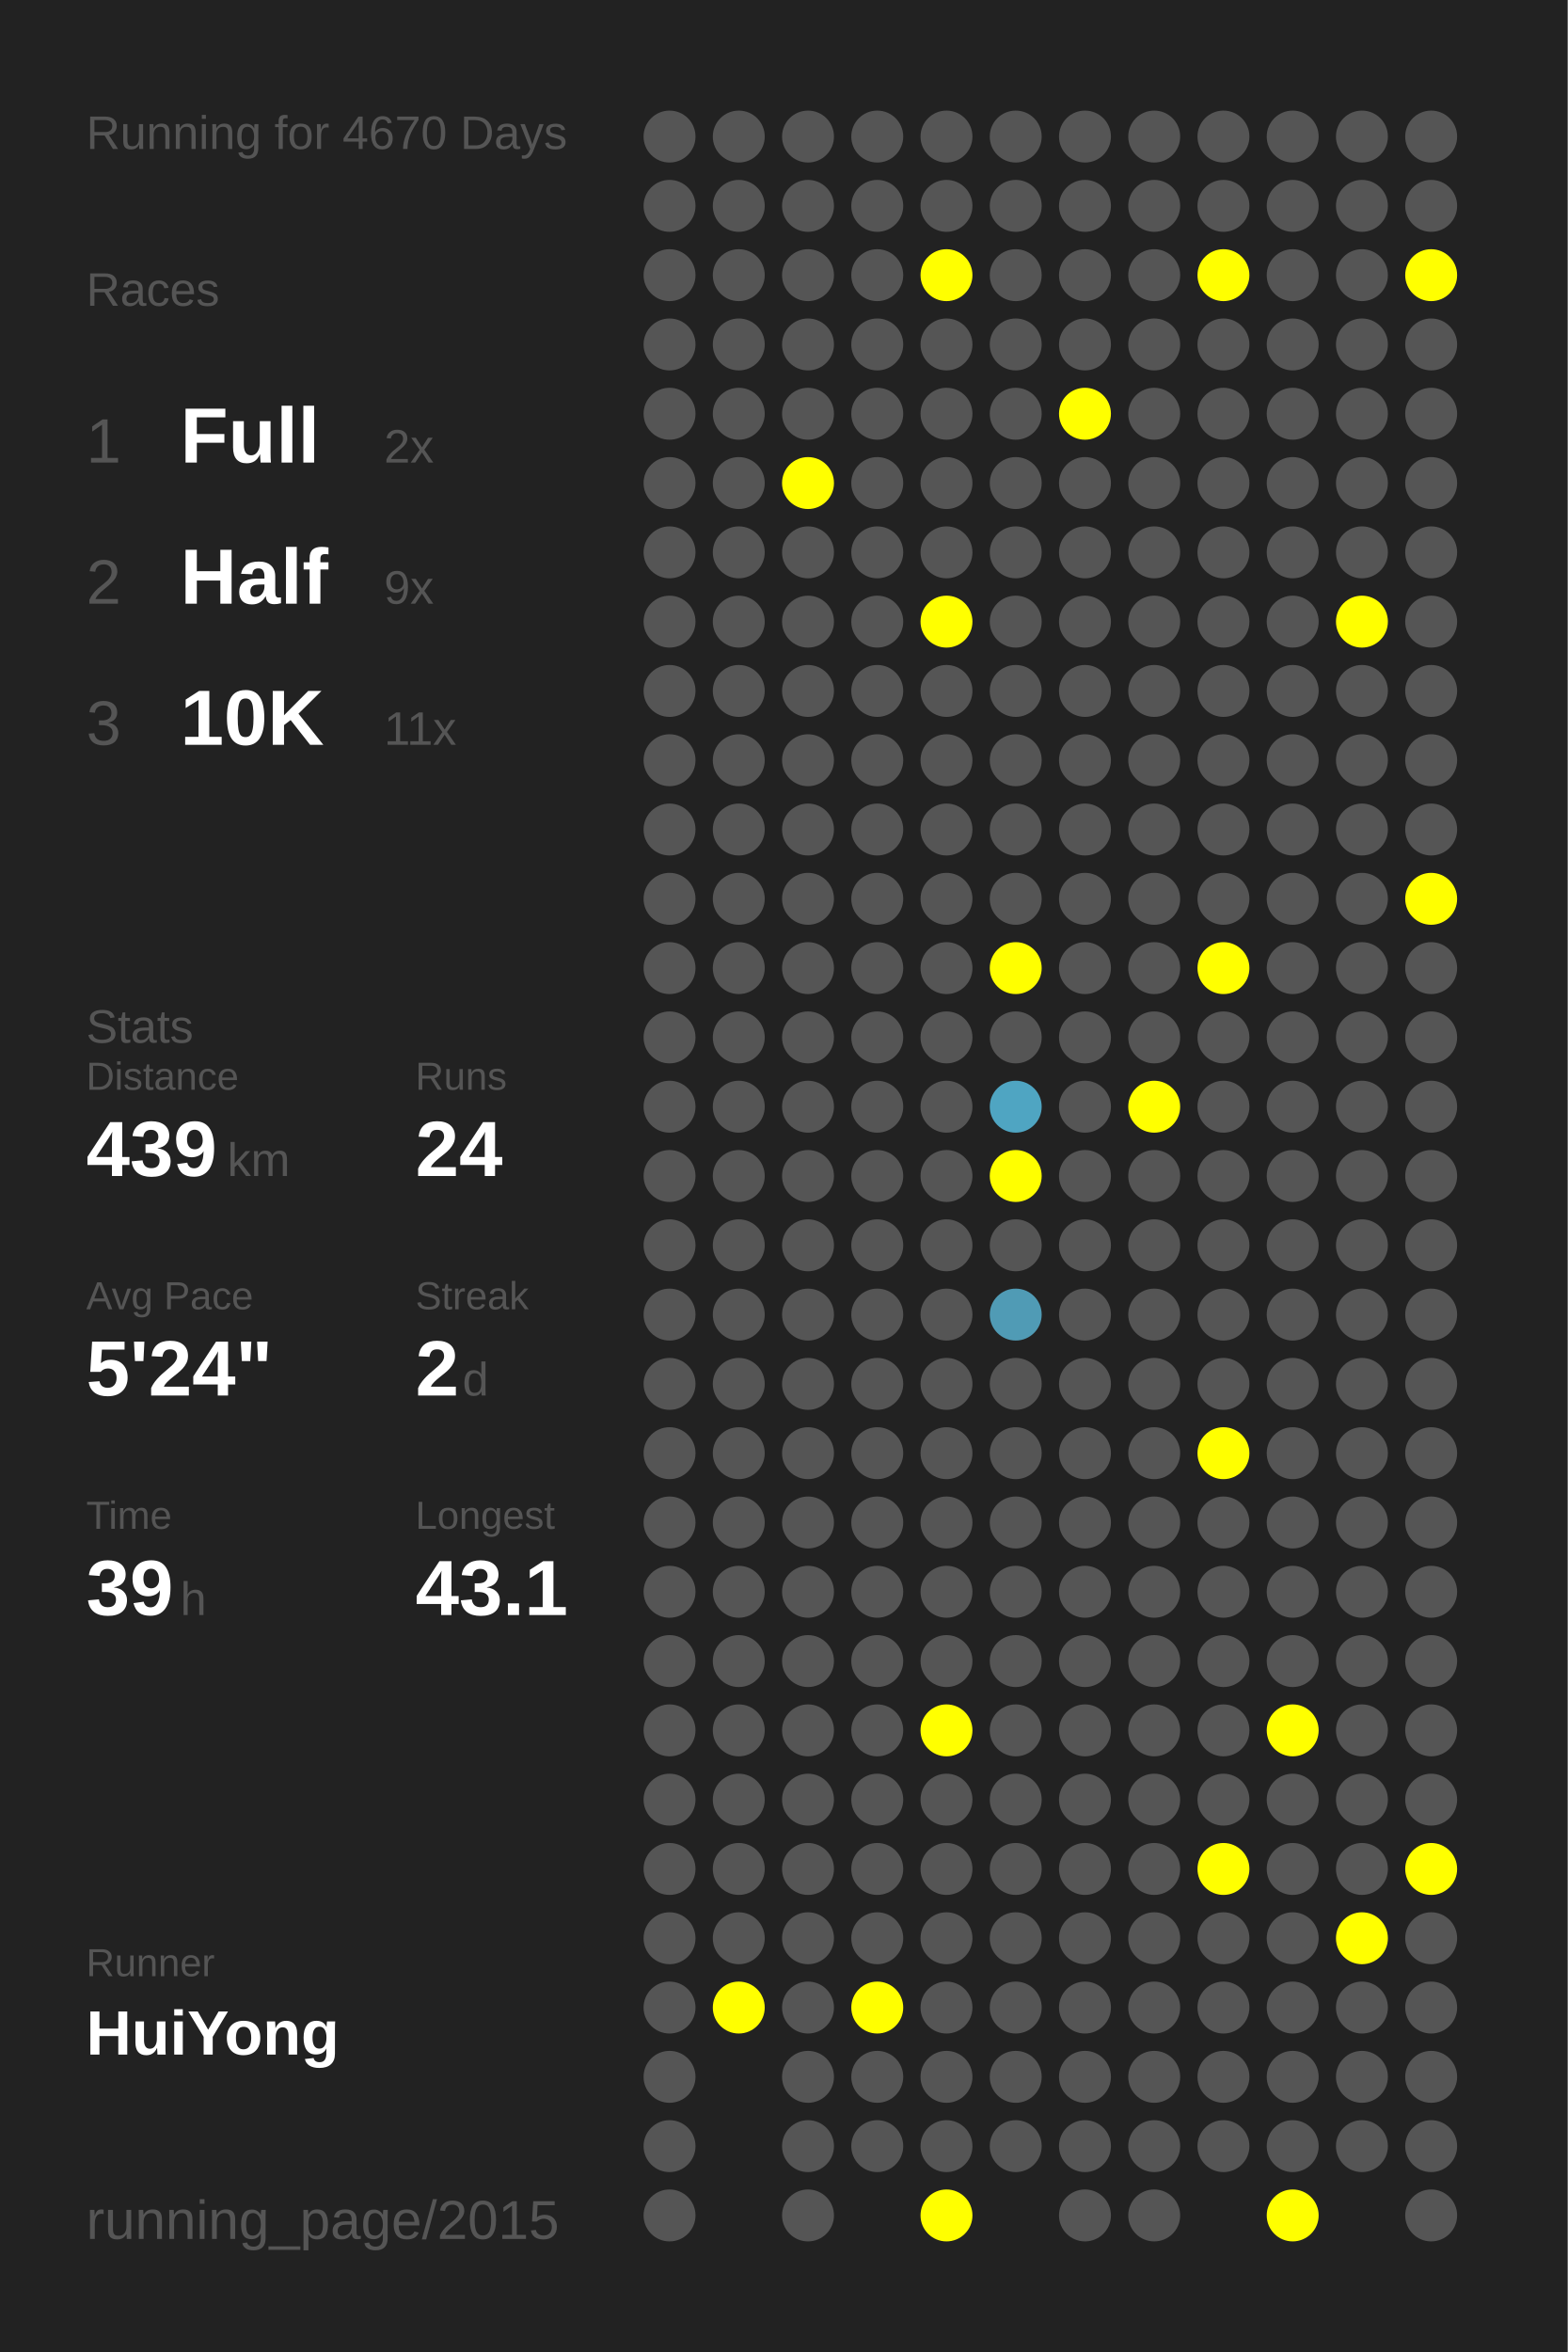
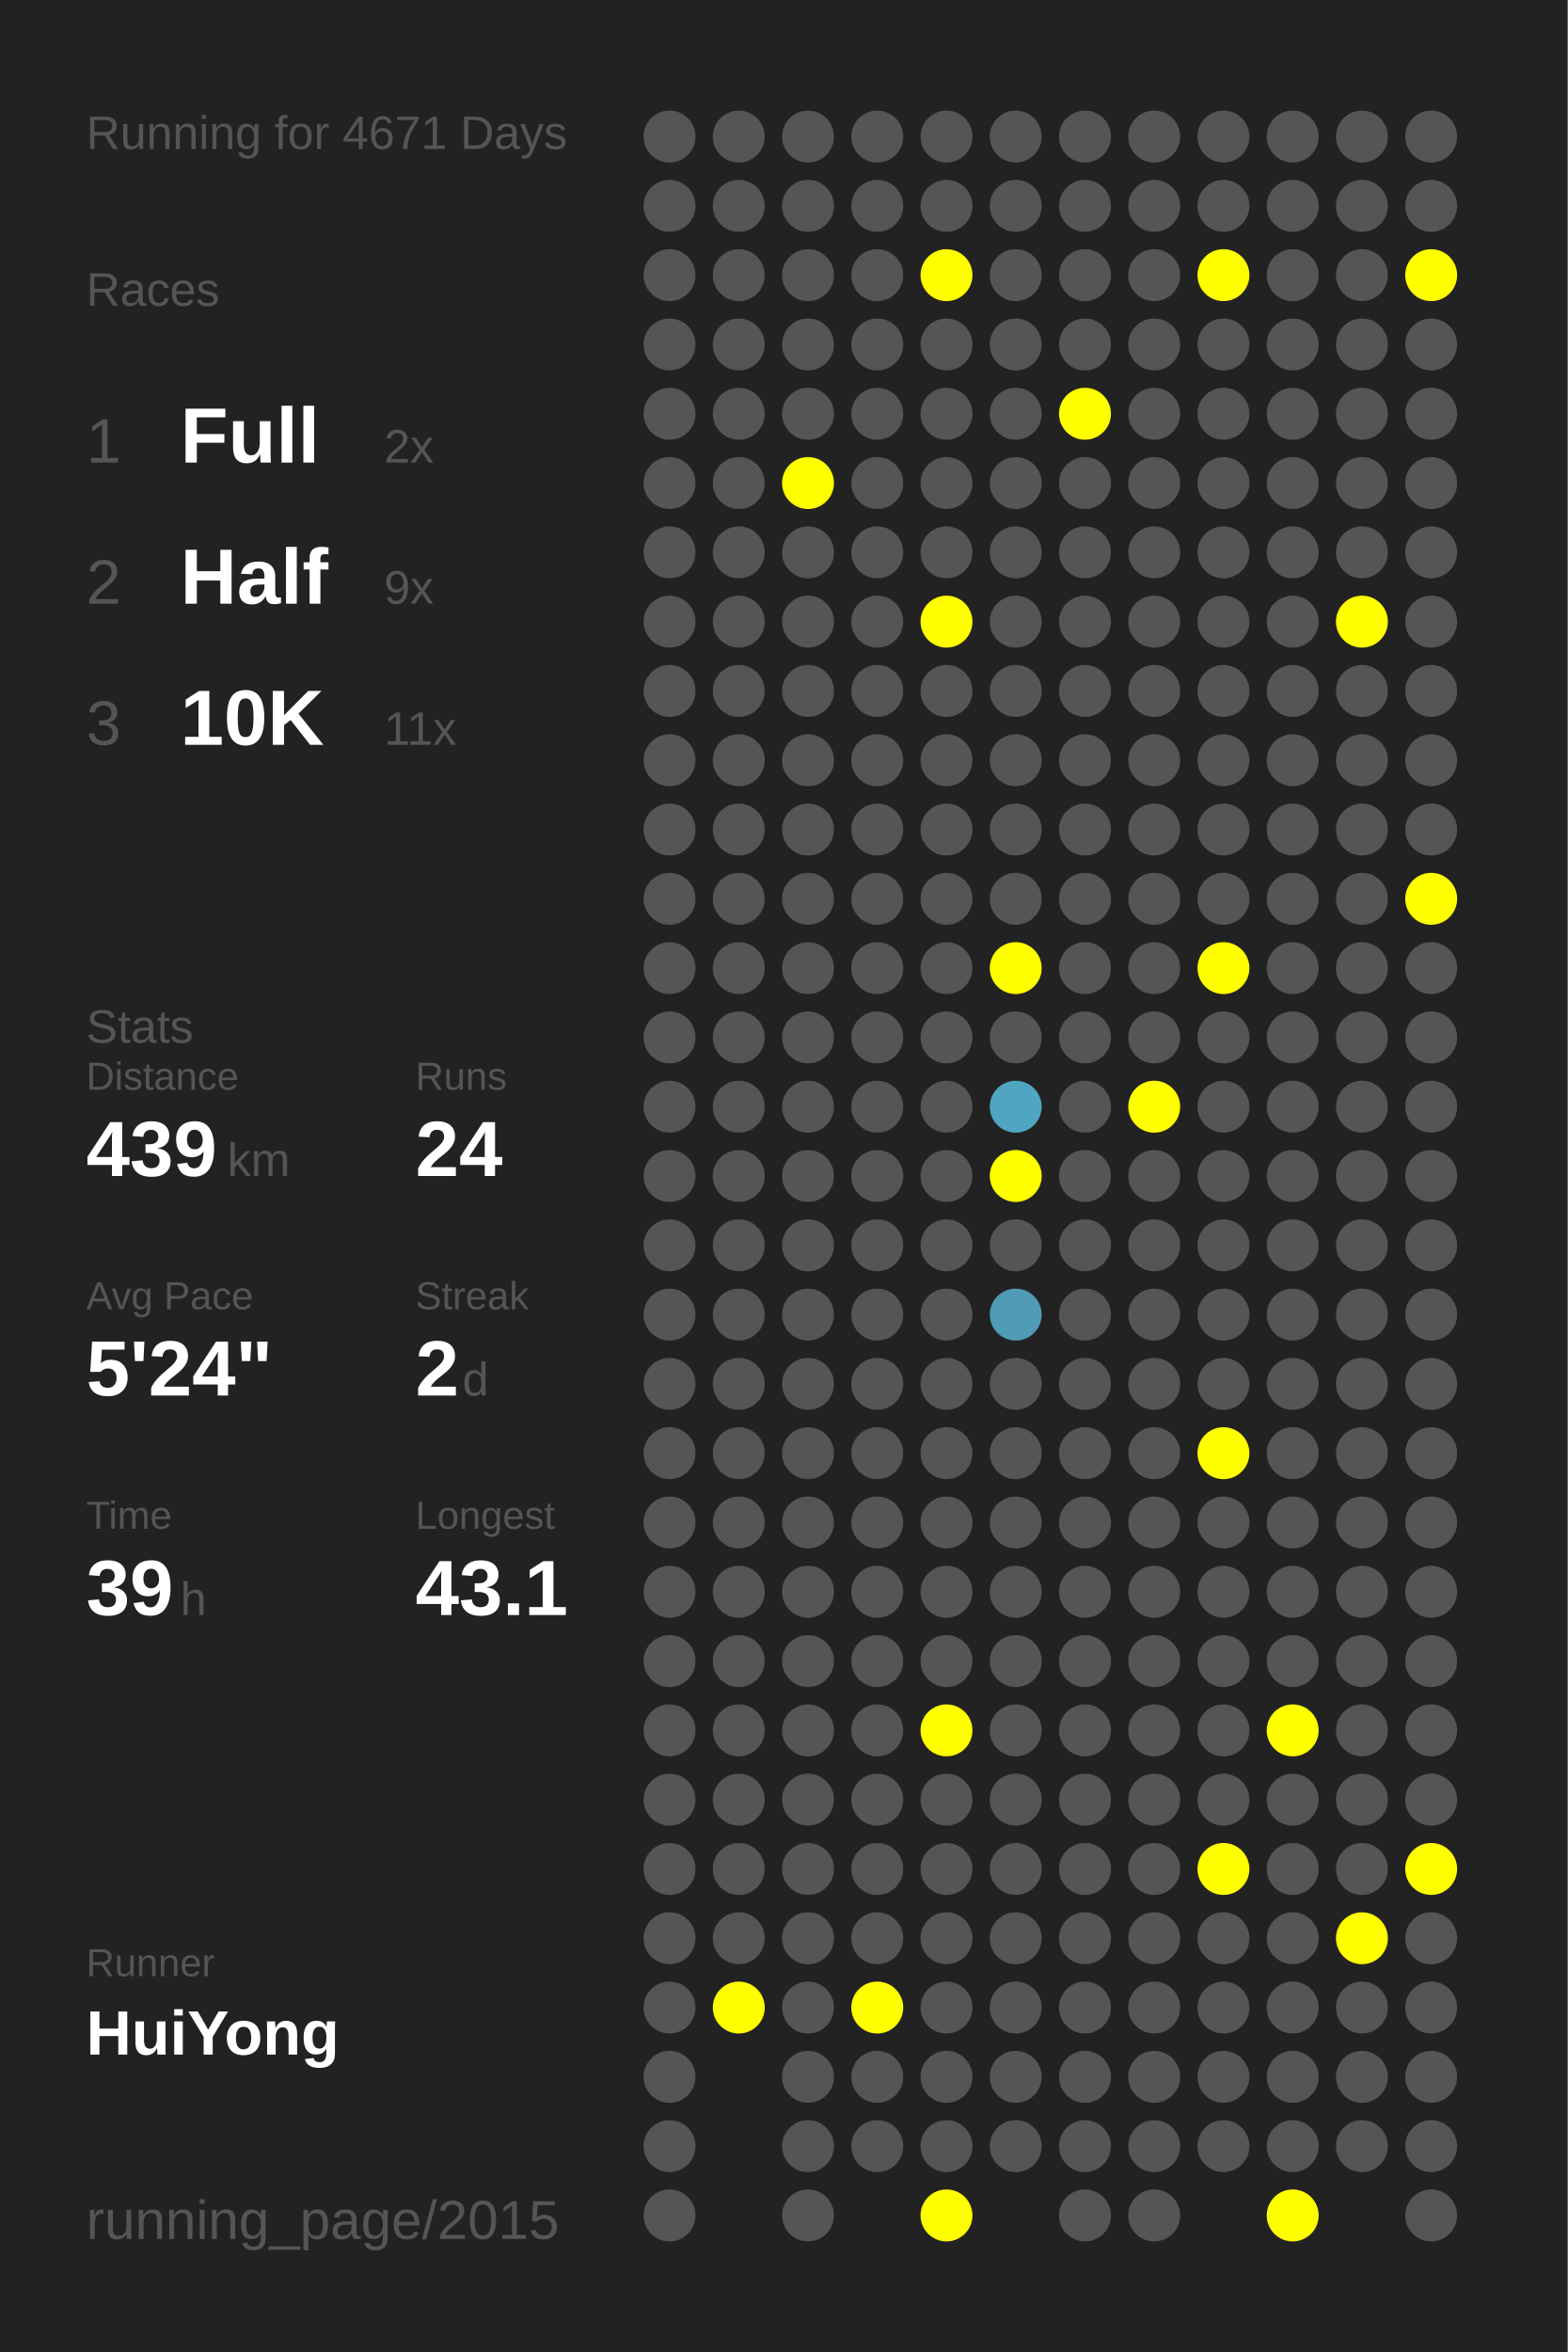
<svg xmlns="http://www.w3.org/2000/svg" baseProfile="full" height="300mm" version="1.1" viewBox="0,0,200,300" width="200mm">
  <defs />
  <rect fill="#222222" height="300" width="200" x="0" y="0" />
-   <text fill="#555555" style="font-size:6px; font-family:Arial;" x="11" y="19">Running for 4670 Days</text>
+   <text fill="#555555" style="font-size:6px; font-family:Arial;" x="11" y="19">Running for 4671 Days</text>
  <text fill="#555555" style="font-size:6px; font-family:Arial;" x="11" y="39">Races</text>
  <text fill="#555555" style="font-size:8px; font-family:Arial;" x="11" y="59">1</text>
  <text fill="#FFFFFF" style="font-size:10px; font-family:Arial; font-weight:bold;" x="23" y="59">Full</text>
  <text fill="#555555" style="font-size:6px; font-family:Arial;" x="49" y="59">2x</text>
  <text fill="#555555" style="font-size:8px; font-family:Arial;" x="11" y="77">2</text>
  <text fill="#FFFFFF" style="font-size:10px; font-family:Arial; font-weight:bold;" x="23" y="77">Half</text>
  <text fill="#555555" style="font-size:6px; font-family:Arial;" x="49" y="77">9x</text>
  <text fill="#555555" style="font-size:8px; font-family:Arial;" x="11" y="95">3</text>
  <text fill="#FFFFFF" style="font-size:10px; font-family:Arial; font-weight:bold;" x="23" y="95">10K</text>
  <text fill="#555555" style="font-size:6px; font-family:Arial;" x="49" y="95">11x</text>
  <text fill="#555555" style="font-size:6px; font-family:Arial;" x="11" y="133">Stats</text>
  <text fill="#555555" style="font-size:5px; font-family:Arial;" x="11" y="139">Distance</text>
  <text fill="#FFFFFF" style="font-size:10px; font-family:Arial; font-weight:bold;" x="11" y="150">439</text>
  <text fill="#555555" style="font-size:6px; font-family:Arial;" x="29" y="150">km</text>
  <text fill="#555555" style="font-size:5px; font-family:Arial;" x="53" y="139">Runs</text>
  <text fill="#FFFFFF" style="font-size:10px; font-family:Arial; font-weight:bold;" x="53" y="150">24</text>
  <text fill="#555555" style="font-size:5px; font-family:Arial;" x="11" y="167">Avg Pace</text>
  <text fill="#FFFFFF" style="font-size:10px; font-family:Arial; font-weight:bold;" x="11" y="178">5'24"</text>
  <text fill="#555555" style="font-size:5px; font-family:Arial;" x="53" y="167">Streak</text>
  <text fill="#FFFFFF" style="font-size:10px; font-family:Arial; font-weight:bold;" x="53" y="178">2</text>
  <text fill="#555555" style="font-size:6px; font-family:Arial;" x="59" y="178">d</text>
  <text fill="#555555" style="font-size:5px; font-family:Arial;" x="11" y="195">Time</text>
  <text fill="#FFFFFF" style="font-size:10px; font-family:Arial; font-weight:bold;" x="11" y="206">39</text>
  <text fill="#555555" style="font-size:6px; font-family:Arial;" x="23" y="206">h</text>
  <text fill="#555555" style="font-size:5px; font-family:Arial;" x="53" y="195">Longest</text>
  <text fill="#FFFFFF" style="font-size:10px; font-family:Arial; font-weight:bold;" x="53" y="206">43.1</text>
  <text fill="#555555" style="font-size:5px; font-family:Arial;" x="11" y="252.065">Runner</text>
  <text fill="#FFFFFF" style="font-size:8px; font-family:Arial; font-weight:bold;" x="11" y="262.065">HuiYong</text>
  <text fill="#555555" style="font-size:7px; font-family:Arial;" x="11" y="285.581">running_page/2015</text>
  <circle cx="85.417" cy="17.419" fill="#555555" r="3.312" />
  <circle cx="85.417" cy="26.258" fill="#555555" r="3.312" />
  <circle cx="85.417" cy="35.097" fill="#555555" r="3.312" />
  <circle cx="85.417" cy="43.935" fill="#555555" r="3.312" />
  <circle cx="85.417" cy="52.774" fill="#555555" r="3.312" />
  <circle cx="85.417" cy="61.613" fill="#555555" r="3.312" />
  <circle cx="85.417" cy="70.452" fill="#555555" r="3.312" />
  <circle cx="85.417" cy="79.29" fill="#555555" r="3.312" />
  <circle cx="85.417" cy="88.129" fill="#555555" r="3.312" />
  <circle cx="85.417" cy="96.968" fill="#555555" r="3.312" />
  <circle cx="85.417" cy="105.806" fill="#555555" r="3.312" />
  <circle cx="85.417" cy="114.645" fill="#555555" r="3.312" />
  <circle cx="85.417" cy="123.484" fill="#555555" r="3.312" />
  <circle cx="85.417" cy="132.323" fill="#555555" r="3.312" />
  <circle cx="85.417" cy="141.161" fill="#555555" r="3.312" />
  <circle cx="85.417" cy="150" fill="#555555" r="3.312" />
  <circle cx="85.417" cy="158.839" fill="#555555" r="3.312" />
  <circle cx="85.417" cy="167.677" fill="#555555" r="3.312" />
  <circle cx="85.417" cy="176.516" fill="#555555" r="3.312" />
  <circle cx="85.417" cy="185.355" fill="#555555" r="3.312" />
  <circle cx="85.417" cy="194.194" fill="#555555" r="3.312" />
  <circle cx="85.417" cy="203.032" fill="#555555" r="3.312" />
  <circle cx="85.417" cy="211.871" fill="#555555" r="3.312" />
  <circle cx="85.417" cy="220.71" fill="#555555" r="3.312" />
  <circle cx="85.417" cy="229.548" fill="#555555" r="3.312" />
  <circle cx="85.417" cy="238.387" fill="#555555" r="3.312" />
  <circle cx="85.417" cy="247.226" fill="#555555" r="3.312" />
  <circle cx="85.417" cy="256.065" fill="#555555" r="3.312" />
  <circle cx="85.417" cy="264.903" fill="#555555" r="3.312" />
  <circle cx="85.417" cy="273.742" fill="#555555" r="3.312" />
  <circle cx="85.417" cy="282.581" fill="#555555" r="3.312" />
  <circle cx="94.25" cy="17.419" fill="#555555" r="3.312" />
  <circle cx="94.25" cy="26.258" fill="#555555" r="3.312" />
  <circle cx="94.25" cy="35.097" fill="#555555" r="3.312" />
  <circle cx="94.25" cy="43.935" fill="#555555" r="3.312" />
  <circle cx="94.25" cy="52.774" fill="#555555" r="3.312" />
  <circle cx="94.25" cy="61.613" fill="#555555" r="3.312" />
  <circle cx="94.25" cy="70.452" fill="#555555" r="3.312" />
  <circle cx="94.25" cy="79.29" fill="#555555" r="3.312" />
  <circle cx="94.25" cy="88.129" fill="#555555" r="3.312" />
  <circle cx="94.25" cy="96.968" fill="#555555" r="3.312" />
  <circle cx="94.25" cy="105.806" fill="#555555" r="3.312" />
  <circle cx="94.25" cy="114.645" fill="#555555" r="3.312" />
  <circle cx="94.25" cy="123.484" fill="#555555" r="3.312" />
  <circle cx="94.25" cy="132.323" fill="#555555" r="3.312" />
  <circle cx="94.25" cy="141.161" fill="#555555" r="3.312" />
  <circle cx="94.25" cy="150" fill="#555555" r="3.312" />
  <circle cx="94.25" cy="158.839" fill="#555555" r="3.312" />
  <circle cx="94.25" cy="167.677" fill="#555555" r="3.312" />
  <circle cx="94.25" cy="176.516" fill="#555555" r="3.312" />
  <circle cx="94.25" cy="185.355" fill="#555555" r="3.312" />
  <circle cx="94.25" cy="194.194" fill="#555555" r="3.312" />
  <circle cx="94.25" cy="203.032" fill="#555555" r="3.312" />
  <circle cx="94.25" cy="211.871" fill="#555555" r="3.312" />
  <circle cx="94.25" cy="220.71" fill="#555555" r="3.312" />
  <circle cx="94.25" cy="229.548" fill="#555555" r="3.312" />
  <circle cx="94.25" cy="238.387" fill="#555555" r="3.312" />
  <circle cx="94.25" cy="247.226" fill="#555555" r="3.312" />
  <circle cx="94.25" cy="256.065" fill="#FFFF00" r="3.312" />
  <circle cx="103.083" cy="17.419" fill="#555555" r="3.312" />
  <circle cx="103.083" cy="26.258" fill="#555555" r="3.312" />
  <circle cx="103.083" cy="35.097" fill="#555555" r="3.312" />
  <circle cx="103.083" cy="43.935" fill="#555555" r="3.312" />
  <circle cx="103.083" cy="52.774" fill="#555555" r="3.312" />
  <circle cx="103.083" cy="61.613" fill="#FFFF00" r="3.312" />
  <circle cx="103.083" cy="70.452" fill="#555555" r="3.312" />
  <circle cx="103.083" cy="79.29" fill="#555555" r="3.312" />
  <circle cx="103.083" cy="88.129" fill="#555555" r="3.312" />
  <circle cx="103.083" cy="96.968" fill="#555555" r="3.312" />
  <circle cx="103.083" cy="105.806" fill="#555555" r="3.312" />
  <circle cx="103.083" cy="114.645" fill="#555555" r="3.312" />
  <circle cx="103.083" cy="123.484" fill="#555555" r="3.312" />
  <circle cx="103.083" cy="132.323" fill="#555555" r="3.312" />
  <circle cx="103.083" cy="141.161" fill="#555555" r="3.312" />
  <circle cx="103.083" cy="150" fill="#555555" r="3.312" />
  <circle cx="103.083" cy="158.839" fill="#555555" r="3.312" />
  <circle cx="103.083" cy="167.677" fill="#555555" r="3.312" />
  <circle cx="103.083" cy="176.516" fill="#555555" r="3.312" />
  <circle cx="103.083" cy="185.355" fill="#555555" r="3.312" />
  <circle cx="103.083" cy="194.194" fill="#555555" r="3.312" />
  <circle cx="103.083" cy="203.032" fill="#555555" r="3.312" />
  <circle cx="103.083" cy="211.871" fill="#555555" r="3.312" />
  <circle cx="103.083" cy="220.71" fill="#555555" r="3.312" />
  <circle cx="103.083" cy="229.548" fill="#555555" r="3.312" />
  <circle cx="103.083" cy="238.387" fill="#555555" r="3.312" />
  <circle cx="103.083" cy="247.226" fill="#555555" r="3.312" />
  <circle cx="103.083" cy="256.065" fill="#555555" r="3.312" />
  <circle cx="103.083" cy="264.903" fill="#555555" r="3.312" />
  <circle cx="103.083" cy="273.742" fill="#555555" r="3.312" />
  <circle cx="103.083" cy="282.581" fill="#555555" r="3.312" />
  <circle cx="111.917" cy="17.419" fill="#555555" r="3.312" />
  <circle cx="111.917" cy="26.258" fill="#555555" r="3.312" />
  <circle cx="111.917" cy="35.097" fill="#555555" r="3.312" />
  <circle cx="111.917" cy="43.935" fill="#555555" r="3.312" />
  <circle cx="111.917" cy="52.774" fill="#555555" r="3.312" />
  <circle cx="111.917" cy="61.613" fill="#555555" r="3.312" />
  <circle cx="111.917" cy="70.452" fill="#555555" r="3.312" />
  <circle cx="111.917" cy="79.29" fill="#555555" r="3.312" />
  <circle cx="111.917" cy="88.129" fill="#555555" r="3.312" />
  <circle cx="111.917" cy="96.968" fill="#555555" r="3.312" />
  <circle cx="111.917" cy="105.806" fill="#555555" r="3.312" />
  <circle cx="111.917" cy="114.645" fill="#555555" r="3.312" />
  <circle cx="111.917" cy="123.484" fill="#555555" r="3.312" />
  <circle cx="111.917" cy="132.323" fill="#555555" r="3.312" />
  <circle cx="111.917" cy="141.161" fill="#555555" r="3.312" />
  <circle cx="111.917" cy="150" fill="#555555" r="3.312" />
  <circle cx="111.917" cy="158.839" fill="#555555" r="3.312" />
  <circle cx="111.917" cy="167.677" fill="#555555" r="3.312" />
  <circle cx="111.917" cy="176.516" fill="#555555" r="3.312" />
  <circle cx="111.917" cy="185.355" fill="#555555" r="3.312" />
  <circle cx="111.917" cy="194.194" fill="#555555" r="3.312" />
  <circle cx="111.917" cy="203.032" fill="#555555" r="3.312" />
  <circle cx="111.917" cy="211.871" fill="#555555" r="3.312" />
  <circle cx="111.917" cy="220.71" fill="#555555" r="3.312" />
  <circle cx="111.917" cy="229.548" fill="#555555" r="3.312" />
  <circle cx="111.917" cy="238.387" fill="#555555" r="3.312" />
  <circle cx="111.917" cy="247.226" fill="#555555" r="3.312" />
  <circle cx="111.917" cy="256.065" fill="#FFFF00" r="3.312" />
  <circle cx="111.917" cy="264.903" fill="#555555" r="3.312" />
  <circle cx="111.917" cy="273.742" fill="#555555" r="3.312" />
  <circle cx="120.75" cy="17.419" fill="#555555" r="3.312" />
  <circle cx="120.75" cy="26.258" fill="#555555" r="3.312" />
  <circle cx="120.75" cy="35.097" fill="#FFFF00" r="3.312" />
  <circle cx="120.75" cy="43.935" fill="#555555" r="3.312" />
  <circle cx="120.75" cy="52.774" fill="#555555" r="3.312" />
  <circle cx="120.75" cy="61.613" fill="#555555" r="3.312" />
  <circle cx="120.75" cy="70.452" fill="#555555" r="3.312" />
  <circle cx="120.75" cy="79.29" fill="#FFFF00" r="3.312" />
  <circle cx="120.75" cy="88.129" fill="#555555" r="3.312" />
  <circle cx="120.75" cy="96.968" fill="#555555" r="3.312" />
  <circle cx="120.75" cy="105.806" fill="#555555" r="3.312" />
  <circle cx="120.75" cy="114.645" fill="#555555" r="3.312" />
  <circle cx="120.75" cy="123.484" fill="#555555" r="3.312" />
  <circle cx="120.75" cy="132.323" fill="#555555" r="3.312" />
  <circle cx="120.75" cy="141.161" fill="#555555" r="3.312" />
  <circle cx="120.75" cy="150" fill="#555555" r="3.312" />
  <circle cx="120.75" cy="158.839" fill="#555555" r="3.312" />
  <circle cx="120.75" cy="167.677" fill="#555555" r="3.312" />
  <circle cx="120.75" cy="176.516" fill="#555555" r="3.312" />
  <circle cx="120.75" cy="185.355" fill="#555555" r="3.312" />
  <circle cx="120.75" cy="194.194" fill="#555555" r="3.312" />
  <circle cx="120.75" cy="203.032" fill="#555555" r="3.312" />
  <circle cx="120.75" cy="211.871" fill="#555555" r="3.312" />
  <circle cx="120.75" cy="220.71" fill="#FFFF00" r="3.312" />
  <circle cx="120.75" cy="229.548" fill="#555555" r="3.312" />
  <circle cx="120.75" cy="238.387" fill="#555555" r="3.312" />
  <circle cx="120.75" cy="247.226" fill="#555555" r="3.312" />
  <circle cx="120.75" cy="256.065" fill="#555555" r="3.312" />
  <circle cx="120.75" cy="264.903" fill="#555555" r="3.312" />
  <circle cx="120.75" cy="273.742" fill="#555555" r="3.312" />
  <circle cx="120.75" cy="282.581" fill="#FFFF00" r="3.312" />
  <circle cx="129.583" cy="17.419" fill="#555555" r="3.312" />
  <circle cx="129.583" cy="26.258" fill="#555555" r="3.312" />
  <circle cx="129.583" cy="35.097" fill="#555555" r="3.312" />
  <circle cx="129.583" cy="43.935" fill="#555555" r="3.312" />
  <circle cx="129.583" cy="52.774" fill="#555555" r="3.312" />
  <circle cx="129.583" cy="61.613" fill="#555555" r="3.312" />
  <circle cx="129.583" cy="70.452" fill="#555555" r="3.312" />
  <circle cx="129.583" cy="79.29" fill="#555555" r="3.312" />
  <circle cx="129.583" cy="88.129" fill="#555555" r="3.312" />
  <circle cx="129.583" cy="96.968" fill="#555555" r="3.312" />
  <circle cx="129.583" cy="105.806" fill="#555555" r="3.312" />
  <circle cx="129.583" cy="114.645" fill="#555555" r="3.312" />
  <circle cx="129.583" cy="123.484" fill="#FFFF00" r="3.312" />
  <circle cx="129.583" cy="132.323" fill="#555555" r="3.312" />
  <circle cx="129.583" cy="141.161" fill="#4fa5c2" r="3.312" />
  <circle cx="129.583" cy="150" fill="#FFFF00" r="3.312" />
  <circle cx="129.583" cy="158.839" fill="#555555" r="3.312" />
  <circle cx="129.583" cy="167.677" fill="#509bb5" r="3.312" />
  <circle cx="129.583" cy="176.516" fill="#555555" r="3.312" />
  <circle cx="129.583" cy="185.355" fill="#555555" r="3.312" />
  <circle cx="129.583" cy="194.194" fill="#555555" r="3.312" />
  <circle cx="129.583" cy="203.032" fill="#555555" r="3.312" />
  <circle cx="129.583" cy="211.871" fill="#555555" r="3.312" />
  <circle cx="129.583" cy="220.71" fill="#555555" r="3.312" />
  <circle cx="129.583" cy="229.548" fill="#555555" r="3.312" />
  <circle cx="129.583" cy="238.387" fill="#555555" r="3.312" />
  <circle cx="129.583" cy="247.226" fill="#555555" r="3.312" />
  <circle cx="129.583" cy="256.065" fill="#555555" r="3.312" />
  <circle cx="129.583" cy="264.903" fill="#555555" r="3.312" />
  <circle cx="129.583" cy="273.742" fill="#555555" r="3.312" />
  <circle cx="138.417" cy="17.419" fill="#555555" r="3.312" />
  <circle cx="138.417" cy="26.258" fill="#555555" r="3.312" />
  <circle cx="138.417" cy="35.097" fill="#555555" r="3.312" />
  <circle cx="138.417" cy="43.935" fill="#555555" r="3.312" />
  <circle cx="138.417" cy="52.774" fill="#FFFF00" r="3.312" />
  <circle cx="138.417" cy="61.613" fill="#555555" r="3.312" />
  <circle cx="138.417" cy="70.452" fill="#555555" r="3.312" />
  <circle cx="138.417" cy="79.29" fill="#555555" r="3.312" />
  <circle cx="138.417" cy="88.129" fill="#555555" r="3.312" />
  <circle cx="138.417" cy="96.968" fill="#555555" r="3.312" />
  <circle cx="138.417" cy="105.806" fill="#555555" r="3.312" />
  <circle cx="138.417" cy="114.645" fill="#555555" r="3.312" />
  <circle cx="138.417" cy="123.484" fill="#555555" r="3.312" />
  <circle cx="138.417" cy="132.323" fill="#555555" r="3.312" />
  <circle cx="138.417" cy="141.161" fill="#555555" r="3.312" />
  <circle cx="138.417" cy="150" fill="#555555" r="3.312" />
  <circle cx="138.417" cy="158.839" fill="#555555" r="3.312" />
  <circle cx="138.417" cy="167.677" fill="#555555" r="3.312" />
  <circle cx="138.417" cy="176.516" fill="#555555" r="3.312" />
  <circle cx="138.417" cy="185.355" fill="#555555" r="3.312" />
  <circle cx="138.417" cy="194.194" fill="#555555" r="3.312" />
  <circle cx="138.417" cy="203.032" fill="#555555" r="3.312" />
  <circle cx="138.417" cy="211.871" fill="#555555" r="3.312" />
  <circle cx="138.417" cy="220.71" fill="#555555" r="3.312" />
  <circle cx="138.417" cy="229.548" fill="#555555" r="3.312" />
  <circle cx="138.417" cy="238.387" fill="#555555" r="3.312" />
  <circle cx="138.417" cy="247.226" fill="#555555" r="3.312" />
  <circle cx="138.417" cy="256.065" fill="#555555" r="3.312" />
  <circle cx="138.417" cy="264.903" fill="#555555" r="3.312" />
  <circle cx="138.417" cy="273.742" fill="#555555" r="3.312" />
  <circle cx="138.417" cy="282.581" fill="#555555" r="3.312" />
  <circle cx="147.25" cy="17.419" fill="#555555" r="3.312" />
  <circle cx="147.25" cy="26.258" fill="#555555" r="3.312" />
  <circle cx="147.25" cy="35.097" fill="#555555" r="3.312" />
  <circle cx="147.25" cy="43.935" fill="#555555" r="3.312" />
  <circle cx="147.25" cy="52.774" fill="#555555" r="3.312" />
  <circle cx="147.25" cy="61.613" fill="#555555" r="3.312" />
  <circle cx="147.25" cy="70.452" fill="#555555" r="3.312" />
  <circle cx="147.25" cy="79.29" fill="#555555" r="3.312" />
  <circle cx="147.25" cy="88.129" fill="#555555" r="3.312" />
  <circle cx="147.25" cy="96.968" fill="#555555" r="3.312" />
  <circle cx="147.25" cy="105.806" fill="#555555" r="3.312" />
  <circle cx="147.25" cy="114.645" fill="#555555" r="3.312" />
  <circle cx="147.25" cy="123.484" fill="#555555" r="3.312" />
  <circle cx="147.25" cy="132.323" fill="#555555" r="3.312" />
  <circle cx="147.25" cy="141.161" fill="#FFFF00" r="3.312" />
  <circle cx="147.25" cy="150" fill="#555555" r="3.312" />
  <circle cx="147.25" cy="158.839" fill="#555555" r="3.312" />
  <circle cx="147.25" cy="167.677" fill="#555555" r="3.312" />
  <circle cx="147.25" cy="176.516" fill="#555555" r="3.312" />
  <circle cx="147.25" cy="185.355" fill="#555555" r="3.312" />
  <circle cx="147.25" cy="194.194" fill="#555555" r="3.312" />
  <circle cx="147.25" cy="203.032" fill="#555555" r="3.312" />
  <circle cx="147.25" cy="211.871" fill="#555555" r="3.312" />
  <circle cx="147.25" cy="220.71" fill="#555555" r="3.312" />
  <circle cx="147.25" cy="229.548" fill="#555555" r="3.312" />
  <circle cx="147.25" cy="238.387" fill="#555555" r="3.312" />
  <circle cx="147.25" cy="247.226" fill="#555555" r="3.312" />
  <circle cx="147.25" cy="256.065" fill="#555555" r="3.312" />
  <circle cx="147.25" cy="264.903" fill="#555555" r="3.312" />
  <circle cx="147.25" cy="273.742" fill="#555555" r="3.312" />
  <circle cx="147.25" cy="282.581" fill="#555555" r="3.312" />
  <circle cx="156.083" cy="17.419" fill="#555555" r="3.312" />
  <circle cx="156.083" cy="26.258" fill="#555555" r="3.312" />
  <circle cx="156.083" cy="35.097" fill="#FFFF00" r="3.312" />
  <circle cx="156.083" cy="43.935" fill="#555555" r="3.312" />
  <circle cx="156.083" cy="52.774" fill="#555555" r="3.312" />
  <circle cx="156.083" cy="61.613" fill="#555555" r="3.312" />
  <circle cx="156.083" cy="70.452" fill="#555555" r="3.312" />
  <circle cx="156.083" cy="79.29" fill="#555555" r="3.312" />
  <circle cx="156.083" cy="88.129" fill="#555555" r="3.312" />
  <circle cx="156.083" cy="96.968" fill="#555555" r="3.312" />
  <circle cx="156.083" cy="105.806" fill="#555555" r="3.312" />
  <circle cx="156.083" cy="114.645" fill="#555555" r="3.312" />
  <circle cx="156.083" cy="123.484" fill="#FFFF00" r="3.312" />
  <circle cx="156.083" cy="132.323" fill="#555555" r="3.312" />
  <circle cx="156.083" cy="141.161" fill="#555555" r="3.312" />
  <circle cx="156.083" cy="150" fill="#555555" r="3.312" />
  <circle cx="156.083" cy="158.839" fill="#555555" r="3.312" />
  <circle cx="156.083" cy="167.677" fill="#555555" r="3.312" />
  <circle cx="156.083" cy="176.516" fill="#555555" r="3.312" />
  <circle cx="156.083" cy="185.355" fill="#FFFF00" r="3.312" />
  <circle cx="156.083" cy="194.194" fill="#555555" r="3.312" />
  <circle cx="156.083" cy="203.032" fill="#555555" r="3.312" />
  <circle cx="156.083" cy="211.871" fill="#555555" r="3.312" />
  <circle cx="156.083" cy="220.71" fill="#555555" r="3.312" />
  <circle cx="156.083" cy="229.548" fill="#555555" r="3.312" />
  <circle cx="156.083" cy="238.387" fill="#FFFF00" r="3.312" />
  <circle cx="156.083" cy="247.226" fill="#555555" r="3.312" />
  <circle cx="156.083" cy="256.065" fill="#555555" r="3.312" />
  <circle cx="156.083" cy="264.903" fill="#555555" r="3.312" />
  <circle cx="156.083" cy="273.742" fill="#555555" r="3.312" />
  <circle cx="164.917" cy="17.419" fill="#555555" r="3.312" />
  <circle cx="164.917" cy="26.258" fill="#555555" r="3.312" />
  <circle cx="164.917" cy="35.097" fill="#555555" r="3.312" />
  <circle cx="164.917" cy="43.935" fill="#555555" r="3.312" />
  <circle cx="164.917" cy="52.774" fill="#555555" r="3.312" />
  <circle cx="164.917" cy="61.613" fill="#555555" r="3.312" />
  <circle cx="164.917" cy="70.452" fill="#555555" r="3.312" />
  <circle cx="164.917" cy="79.29" fill="#555555" r="3.312" />
  <circle cx="164.917" cy="88.129" fill="#555555" r="3.312" />
  <circle cx="164.917" cy="96.968" fill="#555555" r="3.312" />
  <circle cx="164.917" cy="105.806" fill="#555555" r="3.312" />
  <circle cx="164.917" cy="114.645" fill="#555555" r="3.312" />
  <circle cx="164.917" cy="123.484" fill="#555555" r="3.312" />
  <circle cx="164.917" cy="132.323" fill="#555555" r="3.312" />
  <circle cx="164.917" cy="141.161" fill="#555555" r="3.312" />
  <circle cx="164.917" cy="150" fill="#555555" r="3.312" />
  <circle cx="164.917" cy="158.839" fill="#555555" r="3.312" />
  <circle cx="164.917" cy="167.677" fill="#555555" r="3.312" />
  <circle cx="164.917" cy="176.516" fill="#555555" r="3.312" />
  <circle cx="164.917" cy="185.355" fill="#555555" r="3.312" />
  <circle cx="164.917" cy="194.194" fill="#555555" r="3.312" />
  <circle cx="164.917" cy="203.032" fill="#555555" r="3.312" />
  <circle cx="164.917" cy="211.871" fill="#555555" r="3.312" />
  <circle cx="164.917" cy="220.71" fill="#FFFF00" r="3.312" />
  <circle cx="164.917" cy="229.548" fill="#555555" r="3.312" />
  <circle cx="164.917" cy="238.387" fill="#555555" r="3.312" />
  <circle cx="164.917" cy="247.226" fill="#555555" r="3.312" />
  <circle cx="164.917" cy="256.065" fill="#555555" r="3.312" />
  <circle cx="164.917" cy="264.903" fill="#555555" r="3.312" />
  <circle cx="164.917" cy="273.742" fill="#555555" r="3.312" />
  <circle cx="164.917" cy="282.581" fill="#FFFF00" r="3.312" />
  <circle cx="173.75" cy="17.419" fill="#555555" r="3.312" />
  <circle cx="173.75" cy="26.258" fill="#555555" r="3.312" />
  <circle cx="173.75" cy="35.097" fill="#555555" r="3.312" />
  <circle cx="173.75" cy="43.935" fill="#555555" r="3.312" />
  <circle cx="173.75" cy="52.774" fill="#555555" r="3.312" />
  <circle cx="173.75" cy="61.613" fill="#555555" r="3.312" />
  <circle cx="173.75" cy="70.452" fill="#555555" r="3.312" />
  <circle cx="173.75" cy="79.29" fill="#FFFF00" r="3.312" />
  <circle cx="173.75" cy="88.129" fill="#555555" r="3.312" />
  <circle cx="173.75" cy="96.968" fill="#555555" r="3.312" />
  <circle cx="173.75" cy="105.806" fill="#555555" r="3.312" />
  <circle cx="173.75" cy="114.645" fill="#555555" r="3.312" />
  <circle cx="173.75" cy="123.484" fill="#555555" r="3.312" />
  <circle cx="173.75" cy="132.323" fill="#555555" r="3.312" />
  <circle cx="173.75" cy="141.161" fill="#555555" r="3.312" />
  <circle cx="173.75" cy="150" fill="#555555" r="3.312" />
  <circle cx="173.75" cy="158.839" fill="#555555" r="3.312" />
  <circle cx="173.75" cy="167.677" fill="#555555" r="3.312" />
  <circle cx="173.75" cy="176.516" fill="#555555" r="3.312" />
  <circle cx="173.75" cy="185.355" fill="#555555" r="3.312" />
  <circle cx="173.75" cy="194.194" fill="#555555" r="3.312" />
  <circle cx="173.75" cy="203.032" fill="#555555" r="3.312" />
  <circle cx="173.75" cy="211.871" fill="#555555" r="3.312" />
  <circle cx="173.75" cy="220.71" fill="#555555" r="3.312" />
  <circle cx="173.75" cy="229.548" fill="#555555" r="3.312" />
  <circle cx="173.75" cy="238.387" fill="#555555" r="3.312" />
  <circle cx="173.75" cy="247.226" fill="#FFFF00" r="3.312" />
  <circle cx="173.75" cy="256.065" fill="#555555" r="3.312" />
  <circle cx="173.75" cy="264.903" fill="#555555" r="3.312" />
  <circle cx="173.75" cy="273.742" fill="#555555" r="3.312" />
  <circle cx="182.583" cy="17.419" fill="#555555" r="3.312" />
  <circle cx="182.583" cy="26.258" fill="#555555" r="3.312" />
  <circle cx="182.583" cy="35.097" fill="#FFFF00" r="3.312" />
  <circle cx="182.583" cy="43.935" fill="#555555" r="3.312" />
  <circle cx="182.583" cy="52.774" fill="#555555" r="3.312" />
  <circle cx="182.583" cy="61.613" fill="#555555" r="3.312" />
  <circle cx="182.583" cy="70.452" fill="#555555" r="3.312" />
  <circle cx="182.583" cy="79.29" fill="#555555" r="3.312" />
  <circle cx="182.583" cy="88.129" fill="#555555" r="3.312" />
  <circle cx="182.583" cy="96.968" fill="#555555" r="3.312" />
  <circle cx="182.583" cy="105.806" fill="#555555" r="3.312" />
  <circle cx="182.583" cy="114.645" fill="#FFFF00" r="3.312" />
  <circle cx="182.583" cy="123.484" fill="#555555" r="3.312" />
  <circle cx="182.583" cy="132.323" fill="#555555" r="3.312" />
  <circle cx="182.583" cy="141.161" fill="#555555" r="3.312" />
  <circle cx="182.583" cy="150" fill="#555555" r="3.312" />
  <circle cx="182.583" cy="158.839" fill="#555555" r="3.312" />
  <circle cx="182.583" cy="167.677" fill="#555555" r="3.312" />
  <circle cx="182.583" cy="176.516" fill="#555555" r="3.312" />
  <circle cx="182.583" cy="185.355" fill="#555555" r="3.312" />
  <circle cx="182.583" cy="194.194" fill="#555555" r="3.312" />
  <circle cx="182.583" cy="203.032" fill="#555555" r="3.312" />
  <circle cx="182.583" cy="211.871" fill="#555555" r="3.312" />
  <circle cx="182.583" cy="220.71" fill="#555555" r="3.312" />
  <circle cx="182.583" cy="229.548" fill="#555555" r="3.312" />
  <circle cx="182.583" cy="238.387" fill="#FFFF00" r="3.312" />
  <circle cx="182.583" cy="247.226" fill="#555555" r="3.312" />
  <circle cx="182.583" cy="256.065" fill="#555555" r="3.312" />
  <circle cx="182.583" cy="264.903" fill="#555555" r="3.312" />
  <circle cx="182.583" cy="273.742" fill="#555555" r="3.312" />
  <circle cx="182.583" cy="282.581" fill="#555555" r="3.312" />
</svg>
